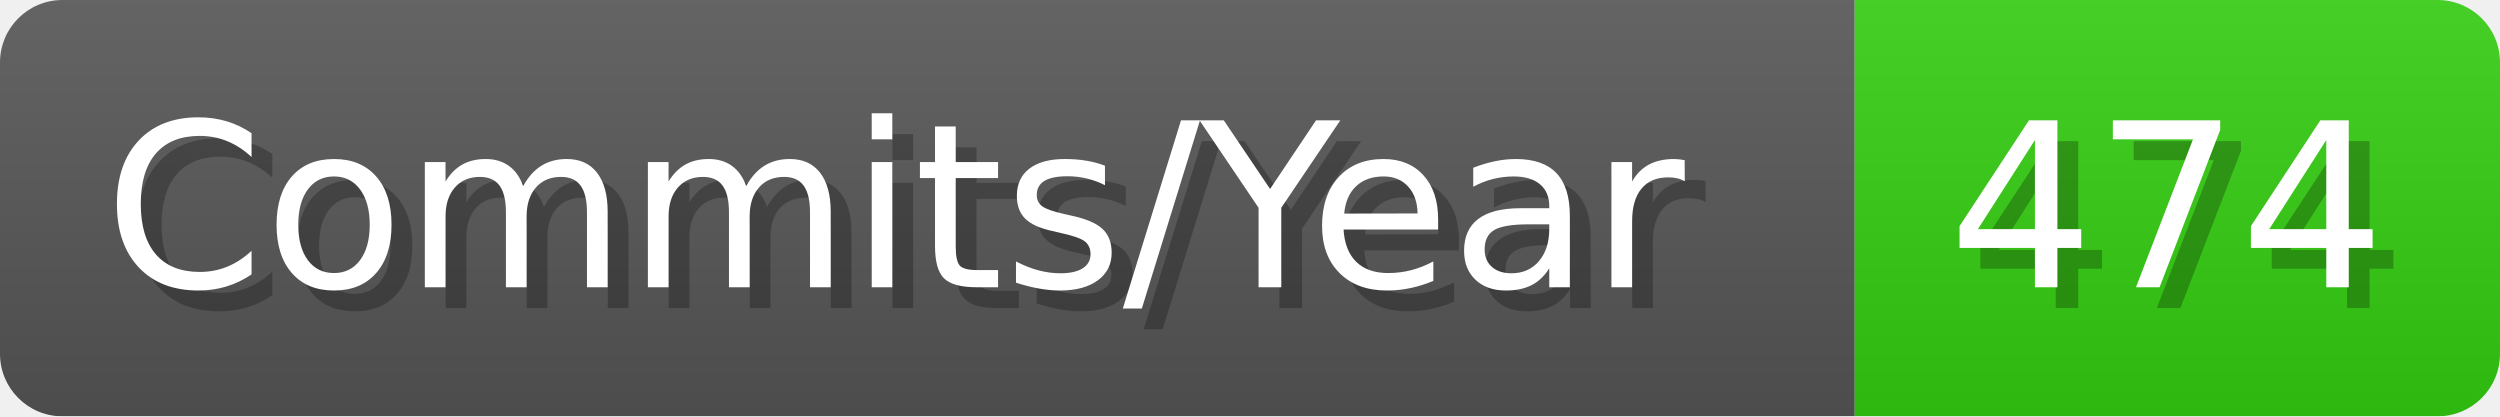
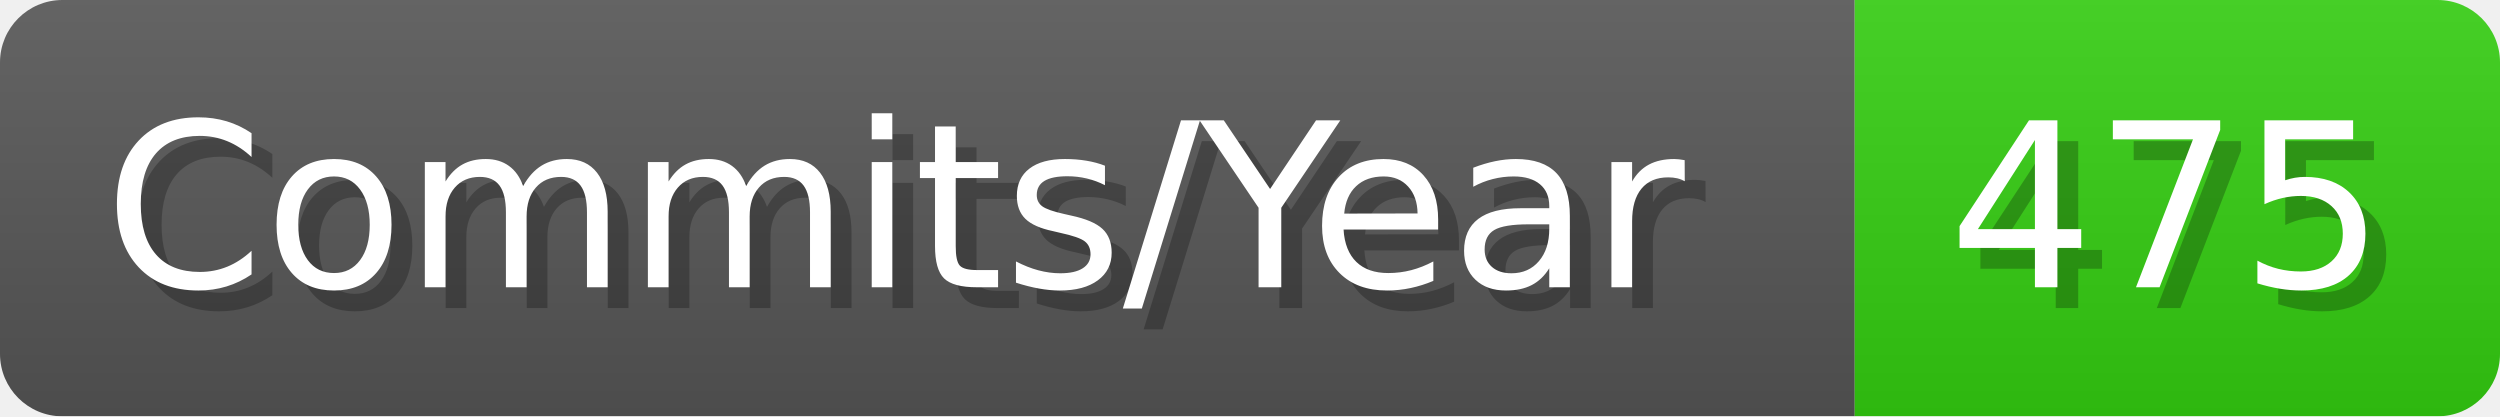
- <svg xmlns="http://www.w3.org/2000/svg" width="120.1" height="20" viewBox="0 0 1201 200" role="img" aria-label="Commits/Year: 474">
+ <svg xmlns="http://www.w3.org/2000/svg" width="120.1" height="20" viewBox="0 0 1201 200" role="img" aria-label="Commits/Year: 475">
  <linearGradient id="aUPdi" x2="0" y2="100%">
    <stop offset="0" stop-opacity=".1" stop-color="#EEE" />
    <stop offset="1" stop-opacity=".1" />
  </linearGradient>
  <mask id="WfAiQ">
    <rect width="1201" height="200" rx="30" fill="#FFF" />
  </mask>
  <g mask="url(#WfAiQ)">
    <rect width="891" height="200" fill="#555" />
    <rect width="310" height="200" fill="#3C1" x="891" />
    <rect width="1201" height="200" fill="url(#aUPdi)" />
  </g>
  <g aria-hidden="true" fill="#fff" text-anchor="start" font-family="Verdana,DejaVu Sans,sans-serif" font-size="110">
    <text x="60" y="148" textLength="791" fill="#000" opacity="0.25">Commits/Year</text>
    <text x="50" y="138" textLength="791">Commits/Year</text>
-     <text x="946" y="148" textLength="210" fill="#000" opacity="0.25">474</text>
-     <text x="936" y="138" textLength="210">474</text>
+     <text x="946" y="148" textLength="210" fill="#000" opacity="0.25">475</text>
+     <text x="936" y="138" textLength="210">475</text>
  </g>
</svg>
